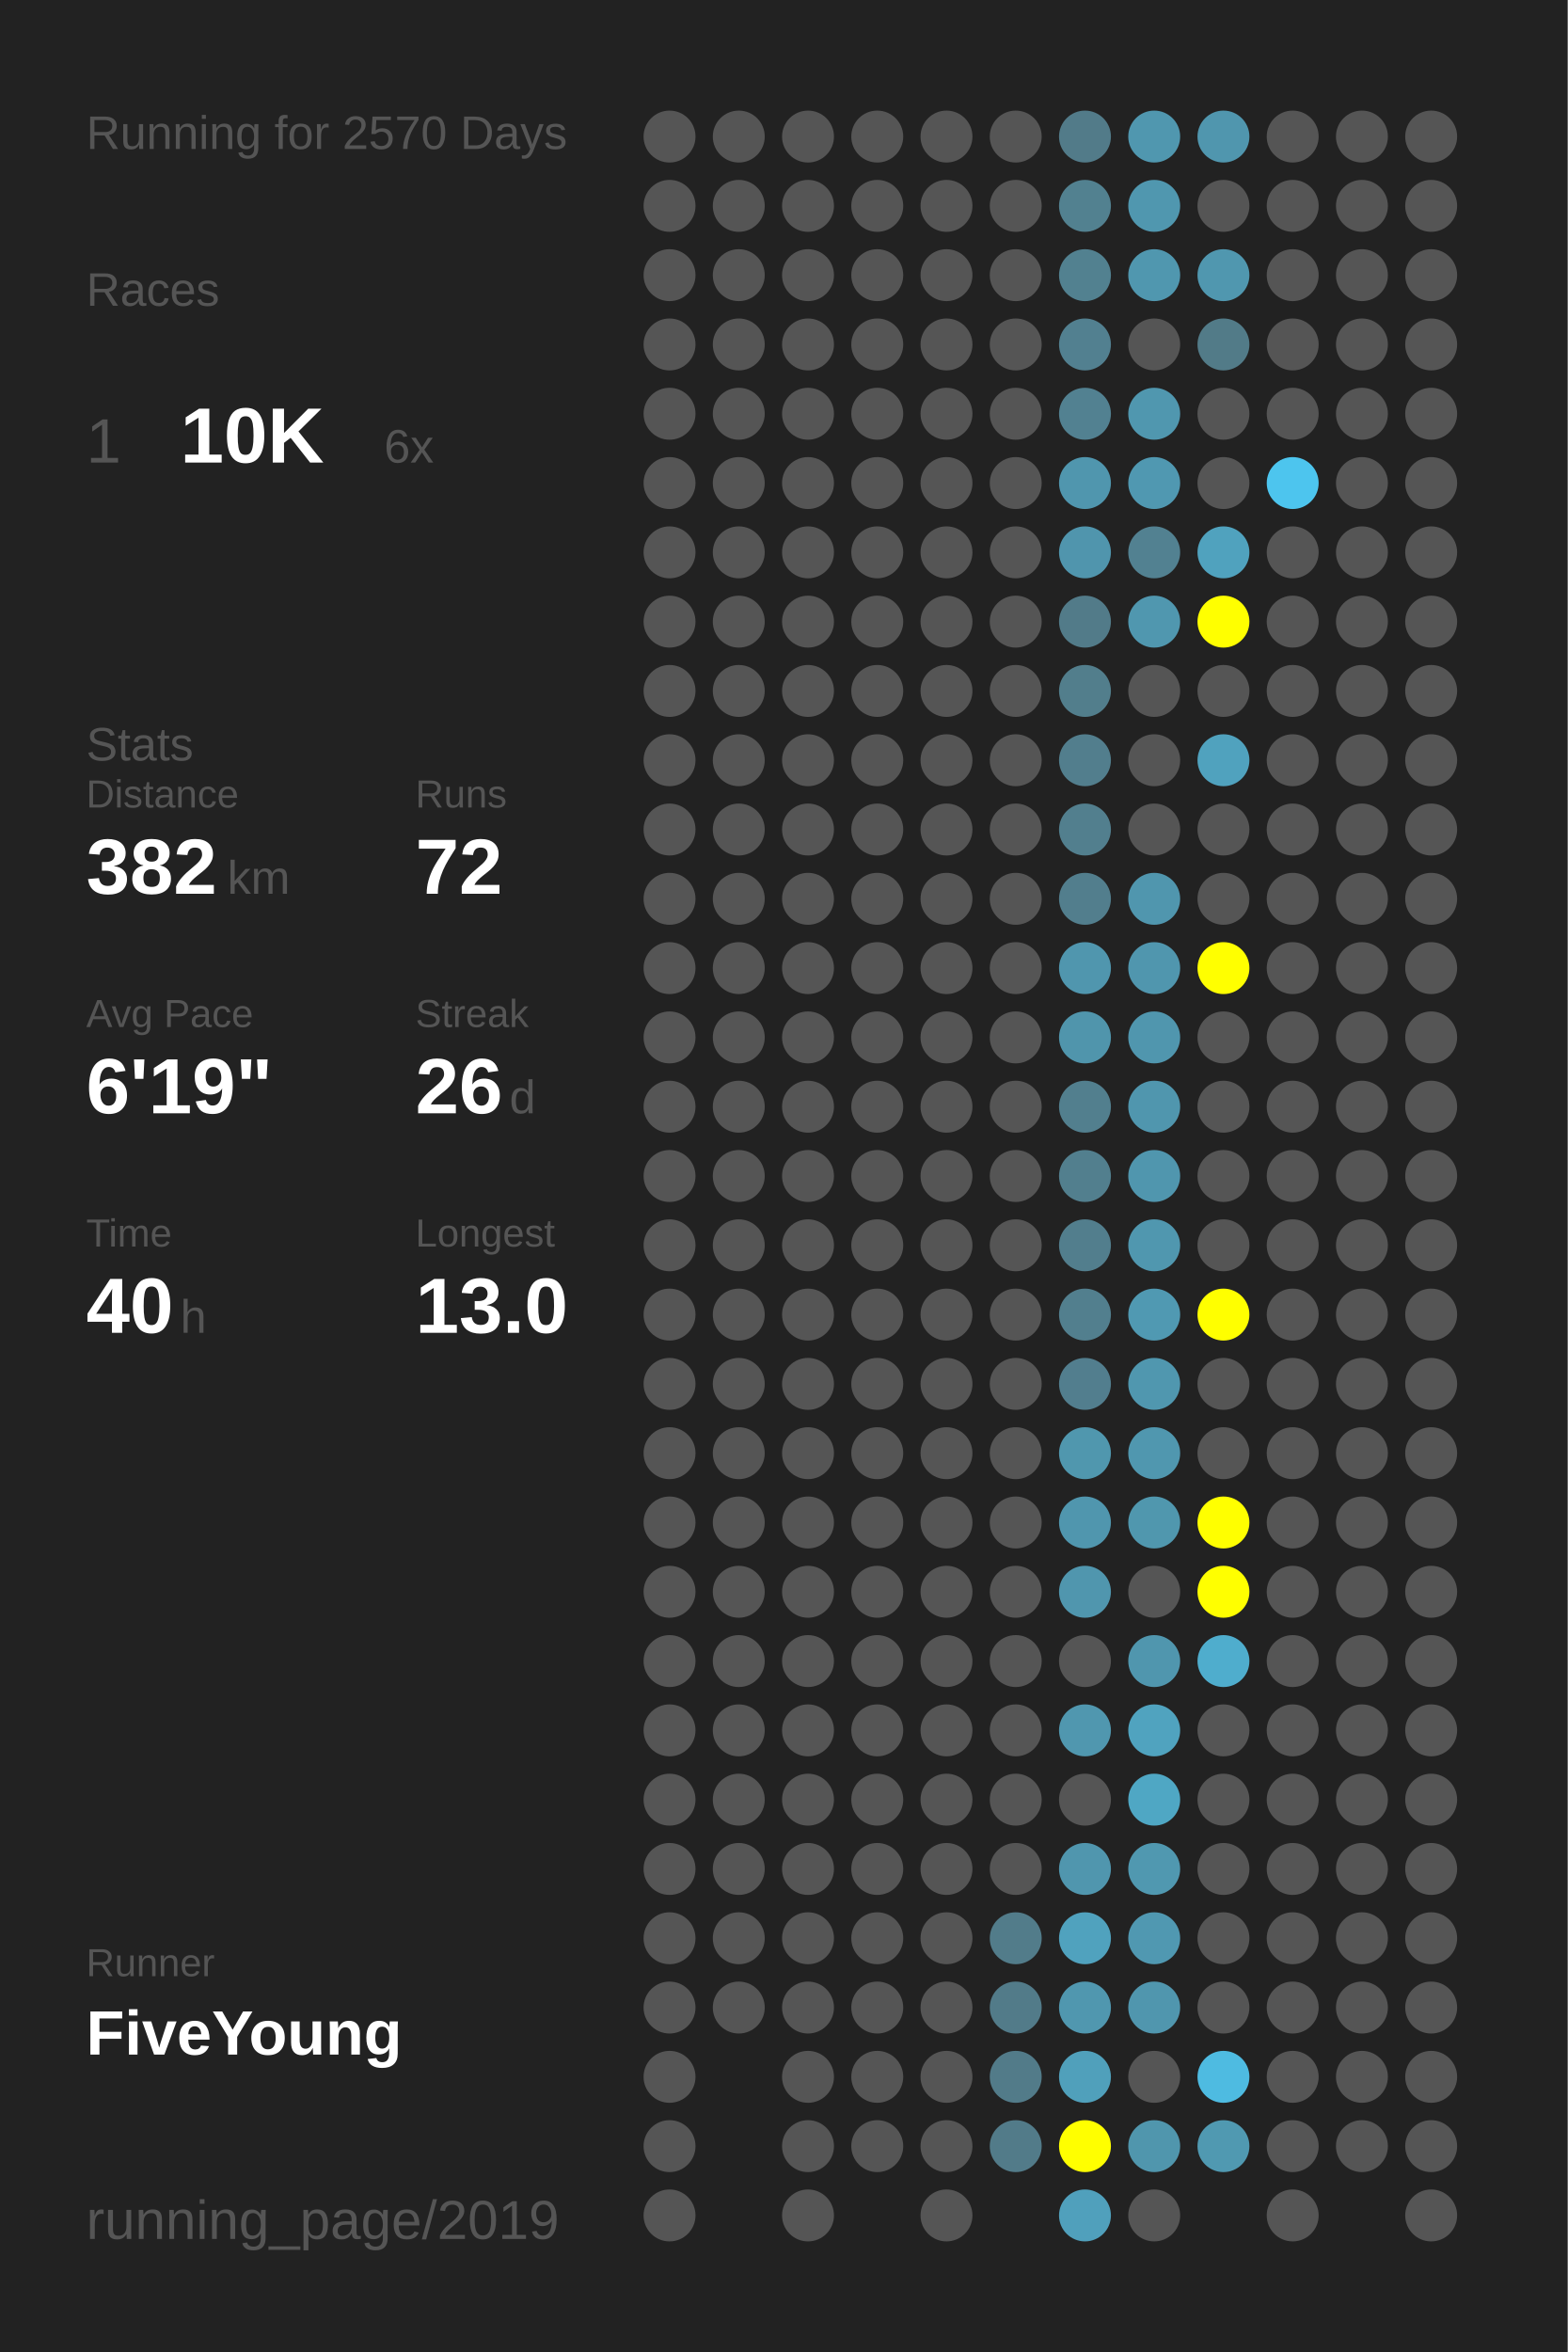
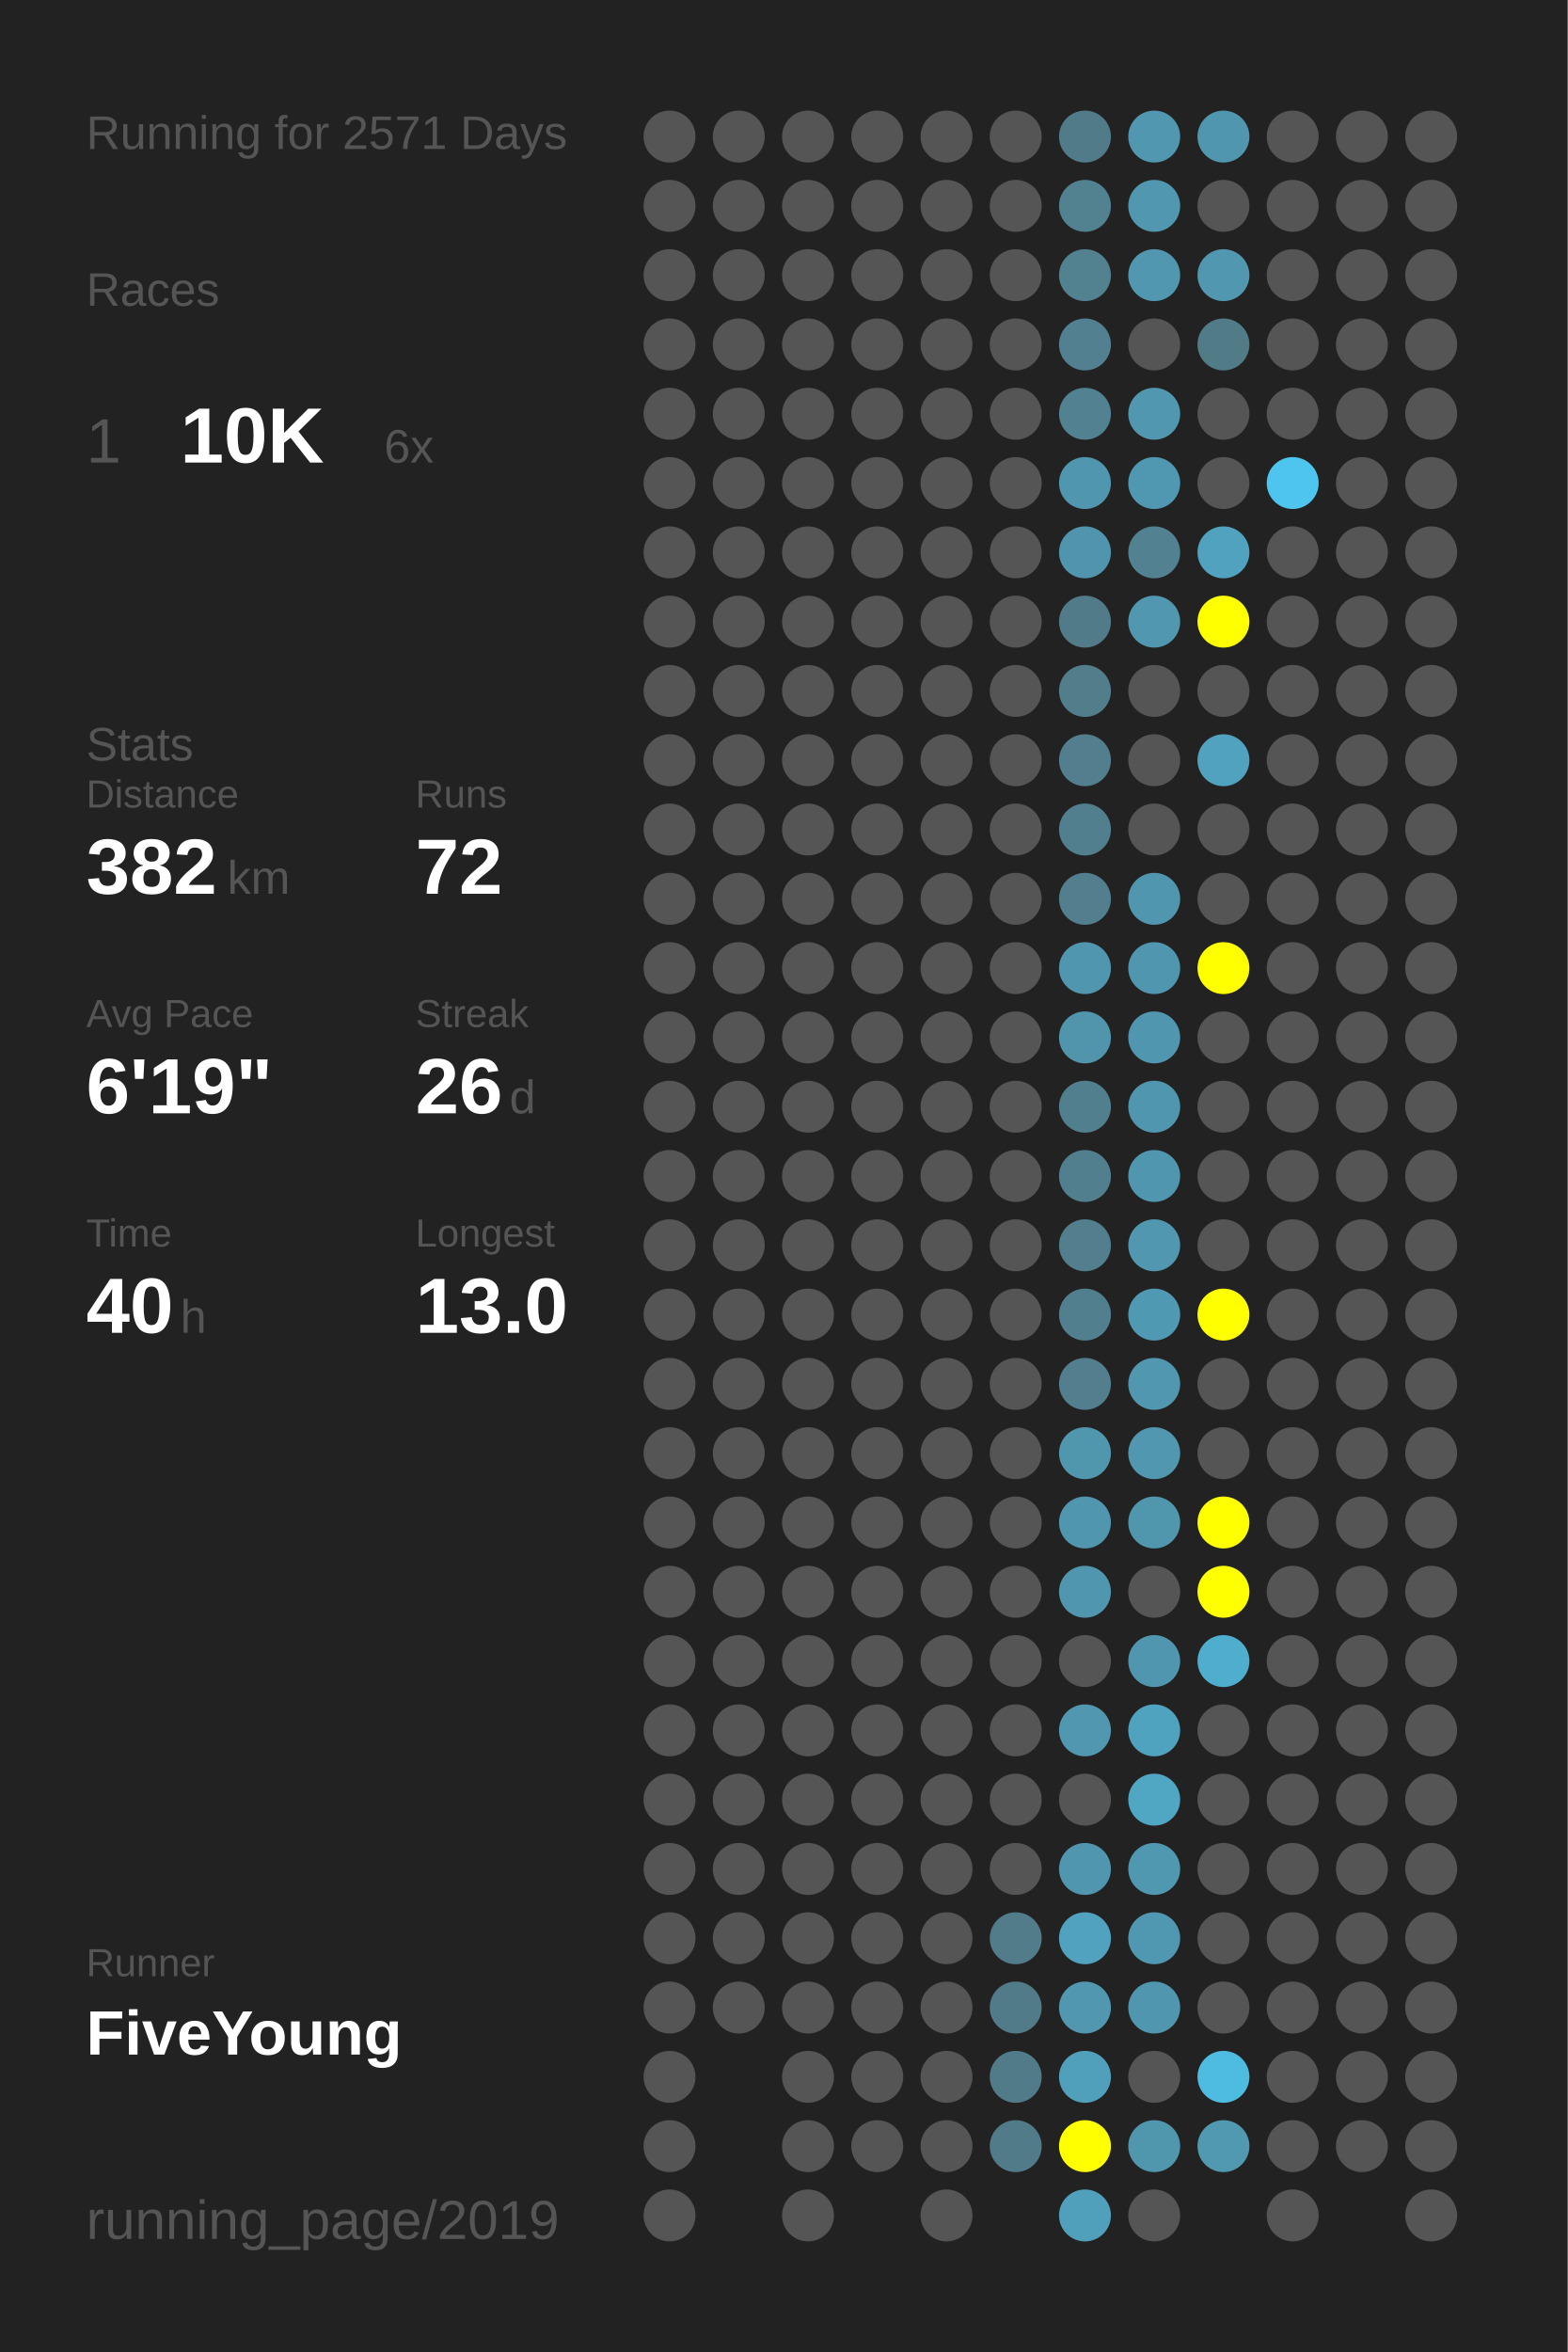
<svg xmlns="http://www.w3.org/2000/svg" baseProfile="full" height="300mm" version="1.1" viewBox="0,0,200,300" width="200mm">
  <defs />
  <rect fill="#222222" height="300" width="200" x="0" y="0" />
-   <text fill="#555555" style="font-size:6px; font-family:Arial;" x="11" y="19">Running for 2570 Days</text>
+   <text fill="#555555" style="font-size:6px; font-family:Arial;" x="11" y="19">Running for 2571 Days</text>
  <text fill="#555555" style="font-size:6px; font-family:Arial;" x="11" y="39">Races</text>
  <text fill="#555555" style="font-size:8px; font-family:Arial;" x="11" y="59">1</text>
  <text fill="#FFFFFF" style="font-size:10px; font-family:Arial; font-weight:bold;" x="23" y="59">10K</text>
  <text fill="#555555" style="font-size:6px; font-family:Arial;" x="49" y="59">6x</text>
  <text fill="#555555" style="font-size:6px; font-family:Arial;" x="11" y="97">Stats</text>
  <text fill="#555555" style="font-size:5px; font-family:Arial;" x="11" y="103">Distance</text>
  <text fill="#FFFFFF" style="font-size:10px; font-family:Arial; font-weight:bold;" x="11" y="114">382</text>
  <text fill="#555555" style="font-size:6px; font-family:Arial;" x="29" y="114">km</text>
  <text fill="#555555" style="font-size:5px; font-family:Arial;" x="53" y="103">Runs</text>
  <text fill="#FFFFFF" style="font-size:10px; font-family:Arial; font-weight:bold;" x="53" y="114">72</text>
  <text fill="#555555" style="font-size:5px; font-family:Arial;" x="11" y="131">Avg Pace</text>
  <text fill="#FFFFFF" style="font-size:10px; font-family:Arial; font-weight:bold;" x="11" y="142">6'19"</text>
  <text fill="#555555" style="font-size:5px; font-family:Arial;" x="53" y="131">Streak</text>
  <text fill="#FFFFFF" style="font-size:10px; font-family:Arial; font-weight:bold;" x="53" y="142">26</text>
  <text fill="#555555" style="font-size:6px; font-family:Arial;" x="65" y="142">d</text>
  <text fill="#555555" style="font-size:5px; font-family:Arial;" x="11" y="159">Time</text>
  <text fill="#FFFFFF" style="font-size:10px; font-family:Arial; font-weight:bold;" x="11" y="170">40</text>
  <text fill="#555555" style="font-size:6px; font-family:Arial;" x="23" y="170">h</text>
  <text fill="#555555" style="font-size:5px; font-family:Arial;" x="53" y="159">Longest</text>
  <text fill="#FFFFFF" style="font-size:10px; font-family:Arial; font-weight:bold;" x="53" y="170">13.0</text>
  <text fill="#555555" style="font-size:5px; font-family:Arial;" x="11" y="252.065">Runner</text>
  <text fill="#FFFFFF" style="font-size:8px; font-family:Arial; font-weight:bold;" x="11" y="262.065">FiveYoung</text>
  <text fill="#555555" style="font-size:7px; font-family:Arial;" x="11" y="285.581">running_page/2019</text>
  <circle cx="85.417" cy="17.419" fill="#555555" r="3.312" />
  <circle cx="85.417" cy="26.258" fill="#555555" r="3.312" />
  <circle cx="85.417" cy="35.097" fill="#555555" r="3.312" />
  <circle cx="85.417" cy="43.935" fill="#555555" r="3.312" />
  <circle cx="85.417" cy="52.774" fill="#555555" r="3.312" />
  <circle cx="85.417" cy="61.613" fill="#555555" r="3.312" />
  <circle cx="85.417" cy="70.452" fill="#555555" r="3.312" />
  <circle cx="85.417" cy="79.29" fill="#555555" r="3.312" />
  <circle cx="85.417" cy="88.129" fill="#555555" r="3.312" />
  <circle cx="85.417" cy="96.968" fill="#555555" r="3.312" />
  <circle cx="85.417" cy="105.806" fill="#555555" r="3.312" />
  <circle cx="85.417" cy="114.645" fill="#555555" r="3.312" />
  <circle cx="85.417" cy="123.484" fill="#555555" r="3.312" />
  <circle cx="85.417" cy="132.323" fill="#555555" r="3.312" />
  <circle cx="85.417" cy="141.161" fill="#555555" r="3.312" />
  <circle cx="85.417" cy="150" fill="#555555" r="3.312" />
  <circle cx="85.417" cy="158.839" fill="#555555" r="3.312" />
  <circle cx="85.417" cy="167.677" fill="#555555" r="3.312" />
  <circle cx="85.417" cy="176.516" fill="#555555" r="3.312" />
  <circle cx="85.417" cy="185.355" fill="#555555" r="3.312" />
  <circle cx="85.417" cy="194.194" fill="#555555" r="3.312" />
  <circle cx="85.417" cy="203.032" fill="#555555" r="3.312" />
  <circle cx="85.417" cy="211.871" fill="#555555" r="3.312" />
  <circle cx="85.417" cy="220.71" fill="#555555" r="3.312" />
  <circle cx="85.417" cy="229.548" fill="#555555" r="3.312" />
  <circle cx="85.417" cy="238.387" fill="#555555" r="3.312" />
  <circle cx="85.417" cy="247.226" fill="#555555" r="3.312" />
  <circle cx="85.417" cy="256.065" fill="#555555" r="3.312" />
  <circle cx="85.417" cy="264.903" fill="#555555" r="3.312" />
  <circle cx="85.417" cy="273.742" fill="#555555" r="3.312" />
  <circle cx="85.417" cy="282.581" fill="#555555" r="3.312" />
  <circle cx="94.25" cy="17.419" fill="#555555" r="3.312" />
  <circle cx="94.25" cy="26.258" fill="#555555" r="3.312" />
  <circle cx="94.25" cy="35.097" fill="#555555" r="3.312" />
  <circle cx="94.25" cy="43.935" fill="#555555" r="3.312" />
  <circle cx="94.25" cy="52.774" fill="#555555" r="3.312" />
  <circle cx="94.25" cy="61.613" fill="#555555" r="3.312" />
  <circle cx="94.25" cy="70.452" fill="#555555" r="3.312" />
  <circle cx="94.25" cy="79.29" fill="#555555" r="3.312" />
  <circle cx="94.25" cy="88.129" fill="#555555" r="3.312" />
  <circle cx="94.25" cy="96.968" fill="#555555" r="3.312" />
  <circle cx="94.25" cy="105.806" fill="#555555" r="3.312" />
  <circle cx="94.25" cy="114.645" fill="#555555" r="3.312" />
  <circle cx="94.25" cy="123.484" fill="#555555" r="3.312" />
  <circle cx="94.25" cy="132.323" fill="#555555" r="3.312" />
  <circle cx="94.25" cy="141.161" fill="#555555" r="3.312" />
  <circle cx="94.25" cy="150" fill="#555555" r="3.312" />
  <circle cx="94.25" cy="158.839" fill="#555555" r="3.312" />
  <circle cx="94.25" cy="167.677" fill="#555555" r="3.312" />
  <circle cx="94.25" cy="176.516" fill="#555555" r="3.312" />
  <circle cx="94.25" cy="185.355" fill="#555555" r="3.312" />
  <circle cx="94.25" cy="194.194" fill="#555555" r="3.312" />
  <circle cx="94.25" cy="203.032" fill="#555555" r="3.312" />
  <circle cx="94.25" cy="211.871" fill="#555555" r="3.312" />
  <circle cx="94.25" cy="220.71" fill="#555555" r="3.312" />
  <circle cx="94.25" cy="229.548" fill="#555555" r="3.312" />
  <circle cx="94.25" cy="238.387" fill="#555555" r="3.312" />
  <circle cx="94.25" cy="247.226" fill="#555555" r="3.312" />
  <circle cx="94.25" cy="256.065" fill="#555555" r="3.312" />
  <circle cx="103.083" cy="17.419" fill="#555555" r="3.312" />
  <circle cx="103.083" cy="26.258" fill="#555555" r="3.312" />
  <circle cx="103.083" cy="35.097" fill="#555555" r="3.312" />
  <circle cx="103.083" cy="43.935" fill="#555555" r="3.312" />
  <circle cx="103.083" cy="52.774" fill="#555555" r="3.312" />
  <circle cx="103.083" cy="61.613" fill="#555555" r="3.312" />
  <circle cx="103.083" cy="70.452" fill="#555555" r="3.312" />
  <circle cx="103.083" cy="79.29" fill="#555555" r="3.312" />
  <circle cx="103.083" cy="88.129" fill="#555555" r="3.312" />
  <circle cx="103.083" cy="96.968" fill="#555555" r="3.312" />
  <circle cx="103.083" cy="105.806" fill="#555555" r="3.312" />
  <circle cx="103.083" cy="114.645" fill="#555555" r="3.312" />
  <circle cx="103.083" cy="123.484" fill="#555555" r="3.312" />
  <circle cx="103.083" cy="132.323" fill="#555555" r="3.312" />
  <circle cx="103.083" cy="141.161" fill="#555555" r="3.312" />
  <circle cx="103.083" cy="150" fill="#555555" r="3.312" />
  <circle cx="103.083" cy="158.839" fill="#555555" r="3.312" />
  <circle cx="103.083" cy="167.677" fill="#555555" r="3.312" />
  <circle cx="103.083" cy="176.516" fill="#555555" r="3.312" />
  <circle cx="103.083" cy="185.355" fill="#555555" r="3.312" />
  <circle cx="103.083" cy="194.194" fill="#555555" r="3.312" />
  <circle cx="103.083" cy="203.032" fill="#555555" r="3.312" />
  <circle cx="103.083" cy="211.871" fill="#555555" r="3.312" />
  <circle cx="103.083" cy="220.71" fill="#555555" r="3.312" />
  <circle cx="103.083" cy="229.548" fill="#555555" r="3.312" />
  <circle cx="103.083" cy="238.387" fill="#555555" r="3.312" />
  <circle cx="103.083" cy="247.226" fill="#555555" r="3.312" />
  <circle cx="103.083" cy="256.065" fill="#555555" r="3.312" />
  <circle cx="103.083" cy="264.903" fill="#555555" r="3.312" />
  <circle cx="103.083" cy="273.742" fill="#555555" r="3.312" />
  <circle cx="103.083" cy="282.581" fill="#555555" r="3.312" />
  <circle cx="111.917" cy="17.419" fill="#555555" r="3.312" />
  <circle cx="111.917" cy="26.258" fill="#555555" r="3.312" />
  <circle cx="111.917" cy="35.097" fill="#555555" r="3.312" />
  <circle cx="111.917" cy="43.935" fill="#555555" r="3.312" />
  <circle cx="111.917" cy="52.774" fill="#555555" r="3.312" />
  <circle cx="111.917" cy="61.613" fill="#555555" r="3.312" />
  <circle cx="111.917" cy="70.452" fill="#555555" r="3.312" />
  <circle cx="111.917" cy="79.29" fill="#555555" r="3.312" />
  <circle cx="111.917" cy="88.129" fill="#555555" r="3.312" />
  <circle cx="111.917" cy="96.968" fill="#555555" r="3.312" />
  <circle cx="111.917" cy="105.806" fill="#555555" r="3.312" />
  <circle cx="111.917" cy="114.645" fill="#555555" r="3.312" />
  <circle cx="111.917" cy="123.484" fill="#555555" r="3.312" />
  <circle cx="111.917" cy="132.323" fill="#555555" r="3.312" />
  <circle cx="111.917" cy="141.161" fill="#555555" r="3.312" />
  <circle cx="111.917" cy="150" fill="#555555" r="3.312" />
  <circle cx="111.917" cy="158.839" fill="#555555" r="3.312" />
  <circle cx="111.917" cy="167.677" fill="#555555" r="3.312" />
  <circle cx="111.917" cy="176.516" fill="#555555" r="3.312" />
  <circle cx="111.917" cy="185.355" fill="#555555" r="3.312" />
  <circle cx="111.917" cy="194.194" fill="#555555" r="3.312" />
  <circle cx="111.917" cy="203.032" fill="#555555" r="3.312" />
  <circle cx="111.917" cy="211.871" fill="#555555" r="3.312" />
  <circle cx="111.917" cy="220.71" fill="#555555" r="3.312" />
  <circle cx="111.917" cy="229.548" fill="#555555" r="3.312" />
  <circle cx="111.917" cy="238.387" fill="#555555" r="3.312" />
  <circle cx="111.917" cy="247.226" fill="#555555" r="3.312" />
  <circle cx="111.917" cy="256.065" fill="#555555" r="3.312" />
  <circle cx="111.917" cy="264.903" fill="#555555" r="3.312" />
  <circle cx="111.917" cy="273.742" fill="#555555" r="3.312" />
  <circle cx="120.75" cy="17.419" fill="#555555" r="3.312" />
  <circle cx="120.75" cy="26.258" fill="#555555" r="3.312" />
  <circle cx="120.75" cy="35.097" fill="#555555" r="3.312" />
  <circle cx="120.75" cy="43.935" fill="#555555" r="3.312" />
  <circle cx="120.75" cy="52.774" fill="#555555" r="3.312" />
  <circle cx="120.75" cy="61.613" fill="#555555" r="3.312" />
  <circle cx="120.75" cy="70.452" fill="#555555" r="3.312" />
  <circle cx="120.75" cy="79.29" fill="#555555" r="3.312" />
  <circle cx="120.75" cy="88.129" fill="#555555" r="3.312" />
  <circle cx="120.75" cy="96.968" fill="#555555" r="3.312" />
  <circle cx="120.75" cy="105.806" fill="#555555" r="3.312" />
  <circle cx="120.75" cy="114.645" fill="#555555" r="3.312" />
  <circle cx="120.75" cy="123.484" fill="#555555" r="3.312" />
  <circle cx="120.75" cy="132.323" fill="#555555" r="3.312" />
  <circle cx="120.75" cy="141.161" fill="#555555" r="3.312" />
  <circle cx="120.75" cy="150" fill="#555555" r="3.312" />
  <circle cx="120.75" cy="158.839" fill="#555555" r="3.312" />
  <circle cx="120.75" cy="167.677" fill="#555555" r="3.312" />
  <circle cx="120.75" cy="176.516" fill="#555555" r="3.312" />
  <circle cx="120.75" cy="185.355" fill="#555555" r="3.312" />
  <circle cx="120.75" cy="194.194" fill="#555555" r="3.312" />
  <circle cx="120.75" cy="203.032" fill="#555555" r="3.312" />
  <circle cx="120.75" cy="211.871" fill="#555555" r="3.312" />
  <circle cx="120.75" cy="220.71" fill="#555555" r="3.312" />
  <circle cx="120.75" cy="229.548" fill="#555555" r="3.312" />
  <circle cx="120.75" cy="238.387" fill="#555555" r="3.312" />
  <circle cx="120.75" cy="247.226" fill="#555555" r="3.312" />
  <circle cx="120.75" cy="256.065" fill="#555555" r="3.312" />
  <circle cx="120.75" cy="264.903" fill="#555555" r="3.312" />
  <circle cx="120.75" cy="273.742" fill="#555555" r="3.312" />
  <circle cx="120.75" cy="282.581" fill="#555555" r="3.312" />
  <circle cx="129.583" cy="17.419" fill="#555555" r="3.312" />
  <circle cx="129.583" cy="26.258" fill="#555555" r="3.312" />
  <circle cx="129.583" cy="35.097" fill="#555555" r="3.312" />
  <circle cx="129.583" cy="43.935" fill="#555555" r="3.312" />
  <circle cx="129.583" cy="52.774" fill="#555555" r="3.312" />
  <circle cx="129.583" cy="61.613" fill="#555555" r="3.312" />
  <circle cx="129.583" cy="70.452" fill="#555555" r="3.312" />
  <circle cx="129.583" cy="79.29" fill="#555555" r="3.312" />
  <circle cx="129.583" cy="88.129" fill="#555555" r="3.312" />
  <circle cx="129.583" cy="96.968" fill="#555555" r="3.312" />
  <circle cx="129.583" cy="105.806" fill="#555555" r="3.312" />
  <circle cx="129.583" cy="114.645" fill="#555555" r="3.312" />
  <circle cx="129.583" cy="123.484" fill="#555555" r="3.312" />
  <circle cx="129.583" cy="132.323" fill="#555555" r="3.312" />
  <circle cx="129.583" cy="141.161" fill="#555555" r="3.312" />
  <circle cx="129.583" cy="150" fill="#555555" r="3.312" />
  <circle cx="129.583" cy="158.839" fill="#555555" r="3.312" />
  <circle cx="129.583" cy="167.677" fill="#555555" r="3.312" />
  <circle cx="129.583" cy="176.516" fill="#555555" r="3.312" />
  <circle cx="129.583" cy="185.355" fill="#555555" r="3.312" />
  <circle cx="129.583" cy="194.194" fill="#555555" r="3.312" />
  <circle cx="129.583" cy="203.032" fill="#555555" r="3.312" />
  <circle cx="129.583" cy="211.871" fill="#555555" r="3.312" />
  <circle cx="129.583" cy="220.71" fill="#555555" r="3.312" />
  <circle cx="129.583" cy="229.548" fill="#555555" r="3.312" />
  <circle cx="129.583" cy="238.387" fill="#555555" r="3.312" />
  <circle cx="129.583" cy="247.226" fill="#527c8a" r="3.312" />
  <circle cx="129.583" cy="256.065" fill="#527b89" r="3.312" />
  <circle cx="129.583" cy="264.903" fill="#527b89" r="3.312" />
  <circle cx="129.583" cy="273.742" fill="#527b89" r="3.312" />
  <circle cx="138.417" cy="17.419" fill="#527b89" r="3.312" />
  <circle cx="138.417" cy="26.258" fill="#528190" r="3.312" />
  <circle cx="138.417" cy="35.097" fill="#528190" r="3.312" />
  <circle cx="138.417" cy="43.935" fill="#528090" r="3.312" />
  <circle cx="138.417" cy="52.774" fill="#528191" r="3.312" />
  <circle cx="138.417" cy="61.613" fill="#5096ae" r="3.312" />
  <circle cx="138.417" cy="70.452" fill="#5095ad" r="3.312" />
  <circle cx="138.417" cy="79.29" fill="#527b89" r="3.312" />
  <circle cx="138.417" cy="88.129" fill="#527e8c" r="3.312" />
  <circle cx="138.417" cy="96.968" fill="#527e8d" r="3.312" />
  <circle cx="138.417" cy="105.806" fill="#527f8e" r="3.312" />
  <circle cx="138.417" cy="114.645" fill="#527e8d" r="3.312" />
  <circle cx="138.417" cy="123.484" fill="#5096ae" r="3.312" />
  <circle cx="138.417" cy="132.323" fill="#5095ac" r="3.312" />
  <circle cx="138.417" cy="141.161" fill="#527f8e" r="3.312" />
  <circle cx="138.417" cy="150" fill="#527f8e" r="3.312" />
  <circle cx="138.417" cy="158.839" fill="#527e8d" r="3.312" />
  <circle cx="138.417" cy="167.677" fill="#527f8e" r="3.312" />
  <circle cx="138.417" cy="176.516" fill="#527e8e" r="3.312" />
  <circle cx="138.417" cy="185.355" fill="#5097ae" r="3.312" />
  <circle cx="138.417" cy="194.194" fill="#5096ae" r="3.312" />
  <circle cx="138.417" cy="203.032" fill="#5096ae" r="3.312" />
  <circle cx="138.417" cy="211.871" fill="#555555" r="3.312" />
  <circle cx="138.417" cy="220.71" fill="#5097af" r="3.312" />
  <circle cx="138.417" cy="229.548" fill="#555555" r="3.312" />
  <circle cx="138.417" cy="238.387" fill="#5096ae" r="3.312" />
  <circle cx="138.417" cy="247.226" fill="#50a2be" r="3.312" />
  <circle cx="138.417" cy="256.065" fill="#5097af" r="3.312" />
  <circle cx="138.417" cy="264.903" fill="#50a0bb" r="3.312" />
  <circle cx="138.417" cy="273.742" fill="#FFFF00" r="3.312" />
  <circle cx="138.417" cy="282.581" fill="#50a0bc" r="3.312" />
  <circle cx="147.25" cy="17.419" fill="#5097af" r="3.312" />
  <circle cx="147.25" cy="26.258" fill="#5097af" r="3.312" />
  <circle cx="147.25" cy="35.097" fill="#5097af" r="3.312" />
  <circle cx="147.25" cy="43.935" fill="#555555" r="3.312" />
  <circle cx="147.25" cy="52.774" fill="#5097af" r="3.312" />
  <circle cx="147.25" cy="61.613" fill="#5098b1" r="3.312" />
  <circle cx="147.25" cy="70.452" fill="#528191" r="3.312" />
  <circle cx="147.25" cy="79.29" fill="#5097af" r="3.312" />
  <circle cx="147.25" cy="88.129" fill="#555555" r="3.312" />
  <circle cx="147.25" cy="96.968" fill="#555555" r="3.312" />
  <circle cx="147.25" cy="105.806" fill="#555555" r="3.312" />
  <circle cx="147.25" cy="114.645" fill="#5096ae" r="3.312" />
  <circle cx="147.25" cy="123.484" fill="#5096ae" r="3.312" />
  <circle cx="147.25" cy="132.323" fill="#5096ae" r="3.312" />
  <circle cx="147.25" cy="141.161" fill="#5096ae" r="3.312" />
  <circle cx="147.25" cy="150" fill="#5096ae" r="3.312" />
  <circle cx="147.25" cy="158.839" fill="#5097af" r="3.312" />
  <circle cx="147.25" cy="167.677" fill="#5099b2" r="3.312" />
  <circle cx="147.25" cy="176.516" fill="#5097af" r="3.312" />
  <circle cx="147.25" cy="185.355" fill="#5097af" r="3.312" />
  <circle cx="147.25" cy="194.194" fill="#5097ae" r="3.312" />
  <circle cx="147.25" cy="203.032" fill="#555555" r="3.312" />
  <circle cx="147.25" cy="211.871" fill="#5096ae" r="3.312" />
  <circle cx="147.25" cy="220.71" fill="#50a3bf" r="3.312" />
  <circle cx="147.25" cy="229.548" fill="#4fa7c4" r="3.312" />
  <circle cx="147.25" cy="238.387" fill="#5098b0" r="3.312" />
  <circle cx="147.25" cy="247.226" fill="#5098b1" r="3.312" />
  <circle cx="147.25" cy="256.065" fill="#5096ae" r="3.312" />
  <circle cx="147.25" cy="264.903" fill="#555555" r="3.312" />
  <circle cx="147.25" cy="273.742" fill="#5096ad" r="3.312" />
  <circle cx="147.25" cy="282.581" fill="#555555" r="3.312" />
  <circle cx="156.083" cy="17.419" fill="#5096ae" r="3.312" />
  <circle cx="156.083" cy="26.258" fill="#555555" r="3.312" />
  <circle cx="156.083" cy="35.097" fill="#5097af" r="3.312" />
  <circle cx="156.083" cy="43.935" fill="#527b88" r="3.312" />
  <circle cx="156.083" cy="52.774" fill="#555555" r="3.312" />
  <circle cx="156.083" cy="61.613" fill="#555555" r="3.312" />
  <circle cx="156.083" cy="70.452" fill="#50a2be" r="3.312" />
  <circle cx="156.083" cy="79.29" fill="#FFFF00" r="3.312" />
  <circle cx="156.083" cy="88.129" fill="#555555" r="3.312" />
  <circle cx="156.083" cy="96.968" fill="#50a2be" r="3.312" />
  <circle cx="156.083" cy="105.806" fill="#555555" r="3.312" />
  <circle cx="156.083" cy="114.645" fill="#555555" r="3.312" />
  <circle cx="156.083" cy="123.484" fill="#FFFF00" r="3.312" />
  <circle cx="156.083" cy="132.323" fill="#555555" r="3.312" />
  <circle cx="156.083" cy="141.161" fill="#555555" r="3.312" />
  <circle cx="156.083" cy="150" fill="#555555" r="3.312" />
  <circle cx="156.083" cy="158.839" fill="#555555" r="3.312" />
  <circle cx="156.083" cy="167.677" fill="#FFFF00" r="3.312" />
  <circle cx="156.083" cy="176.516" fill="#555555" r="3.312" />
  <circle cx="156.083" cy="185.355" fill="#555555" r="3.312" />
  <circle cx="156.083" cy="194.194" fill="#FFFF00" r="3.312" />
  <circle cx="156.083" cy="203.032" fill="#FFFF00" r="3.312" />
  <circle cx="156.083" cy="211.871" fill="#4fadcd" r="3.312" />
  <circle cx="156.083" cy="220.71" fill="#555555" r="3.312" />
  <circle cx="156.083" cy="229.548" fill="#555555" r="3.312" />
  <circle cx="156.083" cy="238.387" fill="#555555" r="3.312" />
  <circle cx="156.083" cy="247.226" fill="#555555" r="3.312" />
  <circle cx="156.083" cy="256.065" fill="#555555" r="3.312" />
  <circle cx="156.083" cy="264.903" fill="#4ebbe1" r="3.312" />
  <circle cx="156.083" cy="273.742" fill="#5099b1" r="3.312" />
  <circle cx="164.917" cy="17.419" fill="#555555" r="3.312" />
  <circle cx="164.917" cy="26.258" fill="#555555" r="3.312" />
  <circle cx="164.917" cy="35.097" fill="#555555" r="3.312" />
  <circle cx="164.917" cy="43.935" fill="#555555" r="3.312" />
  <circle cx="164.917" cy="52.774" fill="#555555" r="3.312" />
  <circle cx="164.917" cy="61.613" fill="#4dc5ee" r="3.312" />
  <circle cx="164.917" cy="70.452" fill="#555555" r="3.312" />
  <circle cx="164.917" cy="79.29" fill="#555555" r="3.312" />
  <circle cx="164.917" cy="88.129" fill="#555555" r="3.312" />
  <circle cx="164.917" cy="96.968" fill="#555555" r="3.312" />
  <circle cx="164.917" cy="105.806" fill="#555555" r="3.312" />
  <circle cx="164.917" cy="114.645" fill="#555555" r="3.312" />
  <circle cx="164.917" cy="123.484" fill="#555555" r="3.312" />
  <circle cx="164.917" cy="132.323" fill="#555555" r="3.312" />
  <circle cx="164.917" cy="141.161" fill="#555555" r="3.312" />
  <circle cx="164.917" cy="150" fill="#555555" r="3.312" />
  <circle cx="164.917" cy="158.839" fill="#555555" r="3.312" />
  <circle cx="164.917" cy="167.677" fill="#555555" r="3.312" />
  <circle cx="164.917" cy="176.516" fill="#555555" r="3.312" />
  <circle cx="164.917" cy="185.355" fill="#555555" r="3.312" />
  <circle cx="164.917" cy="194.194" fill="#555555" r="3.312" />
  <circle cx="164.917" cy="203.032" fill="#555555" r="3.312" />
  <circle cx="164.917" cy="211.871" fill="#555555" r="3.312" />
  <circle cx="164.917" cy="220.71" fill="#555555" r="3.312" />
  <circle cx="164.917" cy="229.548" fill="#555555" r="3.312" />
  <circle cx="164.917" cy="238.387" fill="#555555" r="3.312" />
  <circle cx="164.917" cy="247.226" fill="#555555" r="3.312" />
  <circle cx="164.917" cy="256.065" fill="#555555" r="3.312" />
  <circle cx="164.917" cy="264.903" fill="#555555" r="3.312" />
  <circle cx="164.917" cy="273.742" fill="#555555" r="3.312" />
  <circle cx="164.917" cy="282.581" fill="#555555" r="3.312" />
  <circle cx="173.75" cy="17.419" fill="#555555" r="3.312" />
  <circle cx="173.75" cy="26.258" fill="#555555" r="3.312" />
  <circle cx="173.75" cy="35.097" fill="#555555" r="3.312" />
  <circle cx="173.75" cy="43.935" fill="#555555" r="3.312" />
  <circle cx="173.75" cy="52.774" fill="#555555" r="3.312" />
  <circle cx="173.75" cy="61.613" fill="#555555" r="3.312" />
  <circle cx="173.75" cy="70.452" fill="#555555" r="3.312" />
  <circle cx="173.75" cy="79.29" fill="#555555" r="3.312" />
  <circle cx="173.75" cy="88.129" fill="#555555" r="3.312" />
  <circle cx="173.75" cy="96.968" fill="#555555" r="3.312" />
  <circle cx="173.75" cy="105.806" fill="#555555" r="3.312" />
  <circle cx="173.75" cy="114.645" fill="#555555" r="3.312" />
  <circle cx="173.75" cy="123.484" fill="#555555" r="3.312" />
  <circle cx="173.75" cy="132.323" fill="#555555" r="3.312" />
  <circle cx="173.75" cy="141.161" fill="#555555" r="3.312" />
  <circle cx="173.75" cy="150" fill="#555555" r="3.312" />
  <circle cx="173.75" cy="158.839" fill="#555555" r="3.312" />
  <circle cx="173.75" cy="167.677" fill="#555555" r="3.312" />
  <circle cx="173.75" cy="176.516" fill="#555555" r="3.312" />
  <circle cx="173.75" cy="185.355" fill="#555555" r="3.312" />
  <circle cx="173.75" cy="194.194" fill="#555555" r="3.312" />
  <circle cx="173.75" cy="203.032" fill="#555555" r="3.312" />
  <circle cx="173.75" cy="211.871" fill="#555555" r="3.312" />
  <circle cx="173.75" cy="220.71" fill="#555555" r="3.312" />
  <circle cx="173.75" cy="229.548" fill="#555555" r="3.312" />
  <circle cx="173.75" cy="238.387" fill="#555555" r="3.312" />
  <circle cx="173.75" cy="247.226" fill="#555555" r="3.312" />
  <circle cx="173.75" cy="256.065" fill="#555555" r="3.312" />
  <circle cx="173.75" cy="264.903" fill="#555555" r="3.312" />
  <circle cx="173.75" cy="273.742" fill="#555555" r="3.312" />
  <circle cx="182.583" cy="17.419" fill="#555555" r="3.312" />
  <circle cx="182.583" cy="26.258" fill="#555555" r="3.312" />
  <circle cx="182.583" cy="35.097" fill="#555555" r="3.312" />
  <circle cx="182.583" cy="43.935" fill="#555555" r="3.312" />
  <circle cx="182.583" cy="52.774" fill="#555555" r="3.312" />
  <circle cx="182.583" cy="61.613" fill="#555555" r="3.312" />
  <circle cx="182.583" cy="70.452" fill="#555555" r="3.312" />
  <circle cx="182.583" cy="79.29" fill="#555555" r="3.312" />
  <circle cx="182.583" cy="88.129" fill="#555555" r="3.312" />
  <circle cx="182.583" cy="96.968" fill="#555555" r="3.312" />
  <circle cx="182.583" cy="105.806" fill="#555555" r="3.312" />
  <circle cx="182.583" cy="114.645" fill="#555555" r="3.312" />
  <circle cx="182.583" cy="123.484" fill="#555555" r="3.312" />
  <circle cx="182.583" cy="132.323" fill="#555555" r="3.312" />
  <circle cx="182.583" cy="141.161" fill="#555555" r="3.312" />
  <circle cx="182.583" cy="150" fill="#555555" r="3.312" />
  <circle cx="182.583" cy="158.839" fill="#555555" r="3.312" />
  <circle cx="182.583" cy="167.677" fill="#555555" r="3.312" />
  <circle cx="182.583" cy="176.516" fill="#555555" r="3.312" />
  <circle cx="182.583" cy="185.355" fill="#555555" r="3.312" />
  <circle cx="182.583" cy="194.194" fill="#555555" r="3.312" />
  <circle cx="182.583" cy="203.032" fill="#555555" r="3.312" />
  <circle cx="182.583" cy="211.871" fill="#555555" r="3.312" />
  <circle cx="182.583" cy="220.71" fill="#555555" r="3.312" />
  <circle cx="182.583" cy="229.548" fill="#555555" r="3.312" />
  <circle cx="182.583" cy="238.387" fill="#555555" r="3.312" />
  <circle cx="182.583" cy="247.226" fill="#555555" r="3.312" />
  <circle cx="182.583" cy="256.065" fill="#555555" r="3.312" />
  <circle cx="182.583" cy="264.903" fill="#555555" r="3.312" />
  <circle cx="182.583" cy="273.742" fill="#555555" r="3.312" />
  <circle cx="182.583" cy="282.581" fill="#555555" r="3.312" />
</svg>
